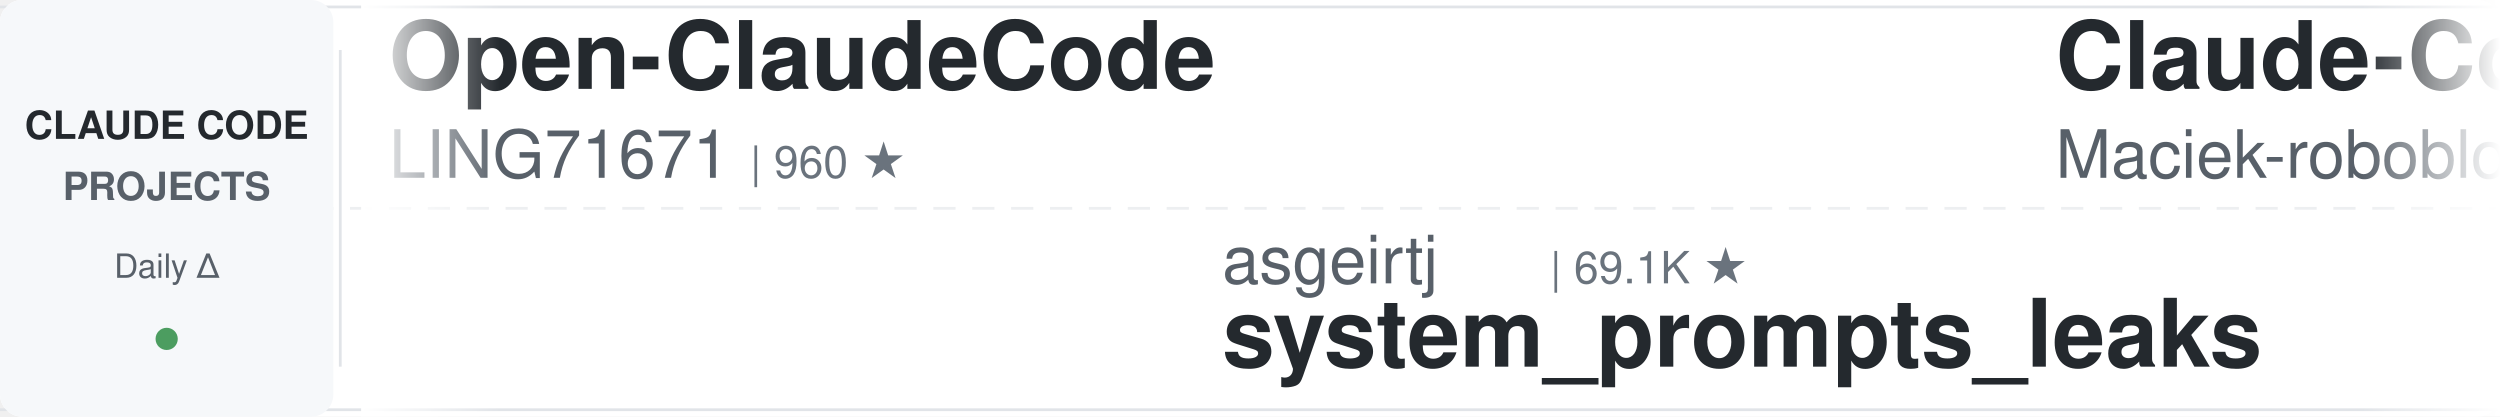
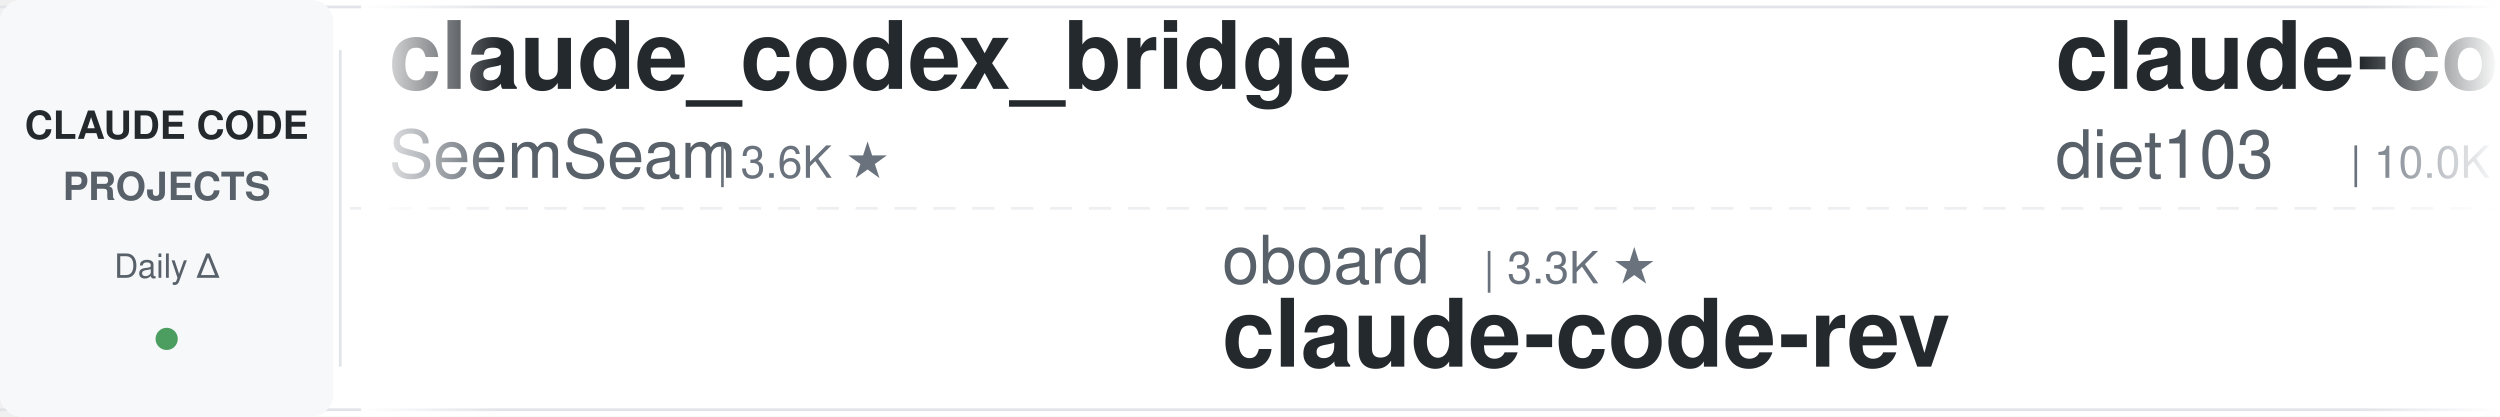
<svg xmlns="http://www.w3.org/2000/svg" width="900" height="150">
  <defs>
    <linearGradient id="leftFade" x1="0%" y1="0%" x2="100%" y2="0%">
      <stop offset="0%" style="stop-color:#ffffff;stop-opacity:1" />
      <stop offset="100%" style="stop-color:#ffffff;stop-opacity:0" />
    </linearGradient>
    <linearGradient id="rightFade" x1="0%" y1="0%" x2="100%" y2="0%">
      <stop offset="0%" style="stop-color:#ffffff;stop-opacity:0" />
      <stop offset="100%" style="stop-color:#ffffff;stop-opacity:1" />
    </linearGradient>
  </defs>
  <rect width="900" height="150" fill="#ffffff" rx="8" />
  <rect x="0" y="2" width="900" height="1" fill="#e1e4e8" />
  <rect x="0" y="147" width="900" height="1" fill="#e1e4e8" />
  <line x1="0" y1="75" x2="900" y2="75" stroke="#e1e4e8" stroke-width="1" stroke-dasharray="8 6" opacity="0.6" />
  <rect x="0" y="0" width="120" height="150" fill="#f6f8fa" rx="8" />
  <text x="60" y="50" font-family="-apple-system, BlinkMacSystemFont, 'Segoe UI', Helvetica, Arial, sans-serif" font-size="14" font-weight="600" fill="#24292e" text-anchor="middle">CLAUDE CODE</text>
  <text x="60" y="72" font-family="-apple-system, BlinkMacSystemFont, 'Segoe UI', Helvetica, Arial, sans-serif" font-size="14" font-weight="600" fill="#586069" text-anchor="middle">PROJECTS</text>
  <text x="60" y="100" font-family="-apple-system, BlinkMacSystemFont, 'Segoe UI', Helvetica, Arial, sans-serif" font-size="12" font-weight="500" fill="#586069" text-anchor="middle">Daily Δ</text>
  <circle cx="60" cy="122" r="4" fill="#22863a" opacity="0.8" />
  <rect x="122" y="18" width="1" height="114" fill="#e1e4e8" />
  <clipPath id="tickerClip">
    <rect x="130" y="0" width="770" height="150" />
  </clipPath>
  <g clip-path="url(#tickerClip)">
    <g id="tickerItems">
      <animateTransform attributeName="transform" attributeType="XML" type="translate" from="0 0" to="-3000 0" dur="54s" repeatCount="indefinite" />
      <g transform="translate(0, 0)">
-         <text x="140" y="32" font-family="-apple-system, BlinkMacSystemFont, 'Segoe UI', Helvetica, Arial, sans-serif" font-size="34" font-weight="600" fill="#24292e">Open-ClaudeCode</text>
-         <text x="140" y="64" font-family="-apple-system, BlinkMacSystemFont, 'Segoe UI', Helvetica, Arial, sans-serif" font-size="24" font-weight="400" fill="#586069">LING71671</text>
-         <text x="270" y="64" font-family="-apple-system, BlinkMacSystemFont, 'Segoe UI', Helvetica, Arial, sans-serif" font-size="16" font-weight="500" fill="#6a737d">| 960 ★</text>
+         <text x="140" y="32" font-family="-apple-system, BlinkMacSystemFont, 'Segoe UI', Helvetica, Arial, sans-serif" font-size="34" font-weight="600" fill="#24292e">claude_codex_bridge</text>
+         <text x="140" y="64" font-family="-apple-system, BlinkMacSystemFont, 'Segoe UI', Helvetica, Arial, sans-serif" font-size="24" font-weight="400" fill="#586069">SeemSeam</text>
+         <text x="258" y="64" font-family="-apple-system, BlinkMacSystemFont, 'Segoe UI', Helvetica, Arial, sans-serif" font-size="16" font-weight="500" fill="#6a737d">| 3.6K ★</text>
      </g>
      <g transform="translate(300, 0)">
-         <text x="140" y="102" font-family="-apple-system, BlinkMacSystemFont, 'Segoe UI', Helvetica, Arial, sans-serif" font-size="24" font-weight="400" fill="#586069">asgeirtj</text>
-         <text x="258" y="102" font-family="-apple-system, BlinkMacSystemFont, 'Segoe UI', Helvetica, Arial, sans-serif" font-size="16" font-weight="500" fill="#6a737d">| 69.1K ★</text>
-         <text x="140" y="132" font-family="-apple-system, BlinkMacSystemFont, 'Segoe UI', Helvetica, Arial, sans-serif" font-size="34" font-weight="600" fill="#24292e">system_prompts_leaks</text>
+         <text x="140" y="102" font-family="-apple-system, BlinkMacSystemFont, 'Segoe UI', Helvetica, Arial, sans-serif" font-size="24" font-weight="400" fill="#586069">oboard</text>
+         <text x="234" y="102" font-family="-apple-system, BlinkMacSystemFont, 'Segoe UI', Helvetica, Arial, sans-serif" font-size="16" font-weight="500" fill="#6a737d">| 3.3K ★</text>
+         <text x="140" y="132" font-family="-apple-system, BlinkMacSystemFont, 'Segoe UI', Helvetica, Arial, sans-serif" font-size="34" font-weight="600" fill="#24292e">claude-code-rev</text>
      </g>
      <g transform="translate(600, 0)">
-         <text x="140" y="32" font-family="-apple-system, BlinkMacSystemFont, 'Segoe UI', Helvetica, Arial, sans-serif" font-size="34" font-weight="600" fill="#24292e">Claude-Code-Usage-Monito...</text>
-         <text x="140" y="64" font-family="-apple-system, BlinkMacSystemFont, 'Segoe UI', Helvetica, Arial, sans-serif" font-size="24" font-weight="400" fill="#586069">Maciek-roboblog</text>
-         <text x="342" y="64" font-family="-apple-system, BlinkMacSystemFont, 'Segoe UI', Helvetica, Arial, sans-serif" font-size="16" font-weight="500" fill="#6a737d">| 8.7K ★</text>
+         <text x="140" y="32" font-family="-apple-system, BlinkMacSystemFont, 'Segoe UI', Helvetica, Arial, sans-serif" font-size="34" font-weight="600" fill="#24292e">claude-code-infrastructu...</text>
+         <text x="140" y="64" font-family="-apple-system, BlinkMacSystemFont, 'Segoe UI', Helvetica, Arial, sans-serif" font-size="24" font-weight="400" fill="#586069">diet103</text>
+         <text x="246" y="64" font-family="-apple-system, BlinkMacSystemFont, 'Segoe UI', Helvetica, Arial, sans-serif" font-size="16" font-weight="500" fill="#6a737d">| 10.0K ★</text>
      </g>
      <g transform="translate(900, 0)">
-         <text x="140" y="102" font-family="-apple-system, BlinkMacSystemFont, 'Segoe UI', Helvetica, Arial, sans-serif" font-size="24" font-weight="400" fill="#586069">ding113</text>
-         <text x="246" y="102" font-family="-apple-system, BlinkMacSystemFont, 'Segoe UI', Helvetica, Arial, sans-serif" font-size="16" font-weight="500" fill="#6a737d">| 3.4K ★</text>
-         <text x="140" y="132" font-family="-apple-system, BlinkMacSystemFont, 'Segoe UI', Helvetica, Arial, sans-serif" font-size="34" font-weight="600" fill="#24292e">claude-code-hub</text>
+         <text x="140" y="102" font-family="-apple-system, BlinkMacSystemFont, 'Segoe UI', Helvetica, Arial, sans-serif" font-size="24" font-weight="400" fill="#586069">Piebald-AI</text>
+         <text x="282" y="102" font-family="-apple-system, BlinkMacSystemFont, 'Segoe UI', Helvetica, Arial, sans-serif" font-size="16" font-weight="500" fill="#6a737d">| 12.8K ★</text>
+         <text x="140" y="132" font-family="-apple-system, BlinkMacSystemFont, 'Segoe UI', Helvetica, Arial, sans-serif" font-size="34" font-weight="600" fill="#24292e">claude-code-system-promp...</text>
      </g>
      <g transform="translate(1200, 0)">
-         <text x="140" y="32" font-family="-apple-system, BlinkMacSystemFont, 'Segoe UI', Helvetica, Arial, sans-serif" font-size="34" font-weight="600" fill="#24292e">claude-code-proxy</text>
-         <text x="140" y="64" font-family="-apple-system, BlinkMacSystemFont, 'Segoe UI', Helvetica, Arial, sans-serif" font-size="24" font-weight="400" fill="#586069">1rgs</text>
-         <text x="210" y="64" font-family="-apple-system, BlinkMacSystemFont, 'Segoe UI', Helvetica, Arial, sans-serif" font-size="16" font-weight="500" fill="#6a737d">| 3.8K ★</text>
+         <text x="140" y="32" font-family="-apple-system, BlinkMacSystemFont, 'Segoe UI', Helvetica, Arial, sans-serif" font-size="34" font-weight="600" fill="#24292e">Dive-into-Claude-Code</text>
+         <text x="140" y="64" font-family="-apple-system, BlinkMacSystemFont, 'Segoe UI', Helvetica, Arial, sans-serif" font-size="24" font-weight="400" fill="#586069">VILA-Lab</text>
+         <text x="258" y="64" font-family="-apple-system, BlinkMacSystemFont, 'Segoe UI', Helvetica, Arial, sans-serif" font-size="16" font-weight="500" fill="#6a737d">| 2.2K ★</text>
      </g>
      <g transform="translate(1500, 0)">
-         <text x="140" y="102" font-family="-apple-system, BlinkMacSystemFont, 'Segoe UI', Helvetica, Arial, sans-serif" font-size="24" font-weight="400" fill="#586069">anthropics</text>
-         <text x="282" y="102" font-family="-apple-system, BlinkMacSystemFont, 'Segoe UI', Helvetica, Arial, sans-serif" font-size="16" font-weight="500" fill="#6a737d">| 6.3K ★</text>
-         <text x="140" y="132" font-family="-apple-system, BlinkMacSystemFont, 'Segoe UI', Helvetica, Arial, sans-serif" font-size="34" font-weight="600" fill="#24292e">claude-code-security-rev...</text>
+         <text x="140" y="102" font-family="-apple-system, BlinkMacSystemFont, 'Segoe UI', Helvetica, Arial, sans-serif" font-size="24" font-weight="400" fill="#586069">OneRedOak</text>
+         <text x="270" y="102" font-family="-apple-system, BlinkMacSystemFont, 'Segoe UI', Helvetica, Arial, sans-serif" font-size="16" font-weight="500" fill="#6a737d">| 3.9K ★</text>
+         <text x="140" y="132" font-family="-apple-system, BlinkMacSystemFont, 'Segoe UI', Helvetica, Arial, sans-serif" font-size="34" font-weight="600" fill="#24292e">claude-code-workflows</text>
      </g>
      <g transform="translate(1800, 0)">
-         <text x="140" y="32" font-family="-apple-system, BlinkMacSystemFont, 'Segoe UI', Helvetica, Arial, sans-serif" font-size="34" font-weight="600" fill="#24292e">claude-code-skills</text>
-         <text x="140" y="64" font-family="-apple-system, BlinkMacSystemFont, 'Segoe UI', Helvetica, Arial, sans-serif" font-size="24" font-weight="400" fill="#586069">daymade</text>
-         <text x="246" y="64" font-family="-apple-system, BlinkMacSystemFont, 'Segoe UI', Helvetica, Arial, sans-serif" font-size="16" font-weight="500" fill="#6a737d">| 1.4K ★</text>
+         <text x="140" y="32" font-family="-apple-system, BlinkMacSystemFont, 'Segoe UI', Helvetica, Arial, sans-serif" font-size="34" font-weight="600" fill="#24292e">claude-code-action</text>
+         <text x="140" y="64" font-family="-apple-system, BlinkMacSystemFont, 'Segoe UI', Helvetica, Arial, sans-serif" font-size="24" font-weight="400" fill="#586069">anthropics</text>
+         <text x="282" y="64" font-family="-apple-system, BlinkMacSystemFont, 'Segoe UI', Helvetica, Arial, sans-serif" font-size="16" font-weight="500" fill="#6a737d">| 9.4K ★</text>
      </g>
      <g transform="translate(2100, 0)">
-         <text x="140" y="102" font-family="-apple-system, BlinkMacSystemFont, 'Segoe UI', Helvetica, Arial, sans-serif" font-size="24" font-weight="400" fill="#586069">alejandrobalderas</text>
-         <text x="366" y="102" font-family="-apple-system, BlinkMacSystemFont, 'Segoe UI', Helvetica, Arial, sans-serif" font-size="16" font-weight="500" fill="#6a737d">| 3.0K ★</text>
-         <text x="140" y="132" font-family="-apple-system, BlinkMacSystemFont, 'Segoe UI', Helvetica, Arial, sans-serif" font-size="34" font-weight="600" fill="#24292e">claude-code-from-source</text>
+         <text x="140" y="102" font-family="-apple-system, BlinkMacSystemFont, 'Segoe UI', Helvetica, Arial, sans-serif" font-size="24" font-weight="400" fill="#586069">jqueryscript</text>
+         <text x="306" y="102" font-family="-apple-system, BlinkMacSystemFont, 'Segoe UI', Helvetica, Arial, sans-serif" font-size="16" font-weight="500" fill="#6a737d">| 524 ★</text>
+         <text x="140" y="132" font-family="-apple-system, BlinkMacSystemFont, 'Segoe UI', Helvetica, Arial, sans-serif" font-size="34" font-weight="600" fill="#24292e">awesome-claude-code</text>
      </g>
      <g transform="translate(2400, 0)">
-         <text x="140" y="32" font-family="-apple-system, BlinkMacSystemFont, 'Segoe UI', Helvetica, Arial, sans-serif" font-size="34" font-weight="600" fill="#24292e">claude-code-telegram</text>
-         <text x="140" y="64" font-family="-apple-system, BlinkMacSystemFont, 'Segoe UI', Helvetica, Arial, sans-serif" font-size="24" font-weight="400" fill="#586069">overwirehq</text>
-         <text x="282" y="64" font-family="-apple-system, BlinkMacSystemFont, 'Segoe UI', Helvetica, Arial, sans-serif" font-size="16" font-weight="500" fill="#6a737d">| 2.8K ★</text>
+         <text x="140" y="32" font-family="-apple-system, BlinkMacSystemFont, 'Segoe UI', Helvetica, Arial, sans-serif" font-size="34" font-weight="600" fill="#24292e">claude-code-spec-workflo...</text>
+         <text x="140" y="64" font-family="-apple-system, BlinkMacSystemFont, 'Segoe UI', Helvetica, Arial, sans-serif" font-size="24" font-weight="400" fill="#586069">Pimzino</text>
+         <text x="246" y="64" font-family="-apple-system, BlinkMacSystemFont, 'Segoe UI', Helvetica, Arial, sans-serif" font-size="16" font-weight="500" fill="#6a737d">| 3.9K ★</text>
      </g>
      <g transform="translate(2700, 0)">
-         <text x="140" y="102" font-family="-apple-system, BlinkMacSystemFont, 'Segoe UI', Helvetica, Arial, sans-serif" font-size="24" font-weight="400" fill="#586069">affaan-m</text>
-         <text x="258" y="102" font-family="-apple-system, BlinkMacSystemFont, 'Segoe UI', Helvetica, Arial, sans-serif" font-size="16" font-weight="500" fill="#6a737d">| 274.8K ★</text>
-         <text x="140" y="132" font-family="-apple-system, BlinkMacSystemFont, 'Segoe UI', Helvetica, Arial, sans-serif" font-size="34" font-weight="600" fill="#24292e">ECC</text>
+         <text x="140" y="102" font-family="-apple-system, BlinkMacSystemFont, 'Segoe UI', Helvetica, Arial, sans-serif" font-size="24" font-weight="400" fill="#586069">farion1231</text>
+         <text x="282" y="102" font-family="-apple-system, BlinkMacSystemFont, 'Segoe UI', Helvetica, Arial, sans-serif" font-size="16" font-weight="500" fill="#6a737d">| 140.8K ★</text>
+         <text x="140" y="132" font-family="-apple-system, BlinkMacSystemFont, 'Segoe UI', Helvetica, Arial, sans-serif" font-size="34" font-weight="600" fill="#24292e">cc-switch</text>
      </g>
      <g transform="translate(3000, 0)">
-         <text x="140" y="32" font-family="-apple-system, BlinkMacSystemFont, 'Segoe UI', Helvetica, Arial, sans-serif" font-size="34" font-weight="600" fill="#24292e">Open-ClaudeCode</text>
-         <text x="140" y="64" font-family="-apple-system, BlinkMacSystemFont, 'Segoe UI', Helvetica, Arial, sans-serif" font-size="24" font-weight="400" fill="#586069">LING71671</text>
-         <text x="270" y="64" font-family="-apple-system, BlinkMacSystemFont, 'Segoe UI', Helvetica, Arial, sans-serif" font-size="16" font-weight="500" fill="#6a737d">| 960 ★</text>
+         <text x="140" y="32" font-family="-apple-system, BlinkMacSystemFont, 'Segoe UI', Helvetica, Arial, sans-serif" font-size="34" font-weight="600" fill="#24292e">claude_codex_bridge</text>
+         <text x="140" y="64" font-family="-apple-system, BlinkMacSystemFont, 'Segoe UI', Helvetica, Arial, sans-serif" font-size="24" font-weight="400" fill="#586069">SeemSeam</text>
+         <text x="258" y="64" font-family="-apple-system, BlinkMacSystemFont, 'Segoe UI', Helvetica, Arial, sans-serif" font-size="16" font-weight="500" fill="#6a737d">| 3.6K ★</text>
      </g>
      <g transform="translate(3300, 0)">
-         <text x="140" y="102" font-family="-apple-system, BlinkMacSystemFont, 'Segoe UI', Helvetica, Arial, sans-serif" font-size="24" font-weight="400" fill="#586069">asgeirtj</text>
-         <text x="258" y="102" font-family="-apple-system, BlinkMacSystemFont, 'Segoe UI', Helvetica, Arial, sans-serif" font-size="16" font-weight="500" fill="#6a737d">| 69.1K ★</text>
-         <text x="140" y="132" font-family="-apple-system, BlinkMacSystemFont, 'Segoe UI', Helvetica, Arial, sans-serif" font-size="34" font-weight="600" fill="#24292e">system_prompts_leaks</text>
+         <text x="140" y="102" font-family="-apple-system, BlinkMacSystemFont, 'Segoe UI', Helvetica, Arial, sans-serif" font-size="24" font-weight="400" fill="#586069">oboard</text>
+         <text x="234" y="102" font-family="-apple-system, BlinkMacSystemFont, 'Segoe UI', Helvetica, Arial, sans-serif" font-size="16" font-weight="500" fill="#6a737d">| 3.3K ★</text>
+         <text x="140" y="132" font-family="-apple-system, BlinkMacSystemFont, 'Segoe UI', Helvetica, Arial, sans-serif" font-size="34" font-weight="600" fill="#24292e">claude-code-rev</text>
      </g>
      <g transform="translate(3600, 0)">
-         <text x="140" y="32" font-family="-apple-system, BlinkMacSystemFont, 'Segoe UI', Helvetica, Arial, sans-serif" font-size="34" font-weight="600" fill="#24292e">Claude-Code-Usage-Monito...</text>
-         <text x="140" y="64" font-family="-apple-system, BlinkMacSystemFont, 'Segoe UI', Helvetica, Arial, sans-serif" font-size="24" font-weight="400" fill="#586069">Maciek-roboblog</text>
-         <text x="342" y="64" font-family="-apple-system, BlinkMacSystemFont, 'Segoe UI', Helvetica, Arial, sans-serif" font-size="16" font-weight="500" fill="#6a737d">| 8.7K ★</text>
+         <text x="140" y="32" font-family="-apple-system, BlinkMacSystemFont, 'Segoe UI', Helvetica, Arial, sans-serif" font-size="34" font-weight="600" fill="#24292e">claude-code-infrastructu...</text>
+         <text x="140" y="64" font-family="-apple-system, BlinkMacSystemFont, 'Segoe UI', Helvetica, Arial, sans-serif" font-size="24" font-weight="400" fill="#586069">diet103</text>
+         <text x="246" y="64" font-family="-apple-system, BlinkMacSystemFont, 'Segoe UI', Helvetica, Arial, sans-serif" font-size="16" font-weight="500" fill="#6a737d">| 10.0K ★</text>
      </g>
      <g transform="translate(3900, 0)">
-         <text x="140" y="102" font-family="-apple-system, BlinkMacSystemFont, 'Segoe UI', Helvetica, Arial, sans-serif" font-size="24" font-weight="400" fill="#586069">ding113</text>
-         <text x="246" y="102" font-family="-apple-system, BlinkMacSystemFont, 'Segoe UI', Helvetica, Arial, sans-serif" font-size="16" font-weight="500" fill="#6a737d">| 3.4K ★</text>
-         <text x="140" y="132" font-family="-apple-system, BlinkMacSystemFont, 'Segoe UI', Helvetica, Arial, sans-serif" font-size="34" font-weight="600" fill="#24292e">claude-code-hub</text>
+         <text x="140" y="102" font-family="-apple-system, BlinkMacSystemFont, 'Segoe UI', Helvetica, Arial, sans-serif" font-size="24" font-weight="400" fill="#586069">Piebald-AI</text>
+         <text x="282" y="102" font-family="-apple-system, BlinkMacSystemFont, 'Segoe UI', Helvetica, Arial, sans-serif" font-size="16" font-weight="500" fill="#6a737d">| 12.8K ★</text>
+         <text x="140" y="132" font-family="-apple-system, BlinkMacSystemFont, 'Segoe UI', Helvetica, Arial, sans-serif" font-size="34" font-weight="600" fill="#24292e">claude-code-system-promp...</text>
      </g>
    </g>
  </g>
  <rect x="130" y="0" width="50" height="150" fill="url(#leftFade)" />
  <rect x="850" y="0" width="50" height="150" fill="url(#rightFade)" />
</svg>
